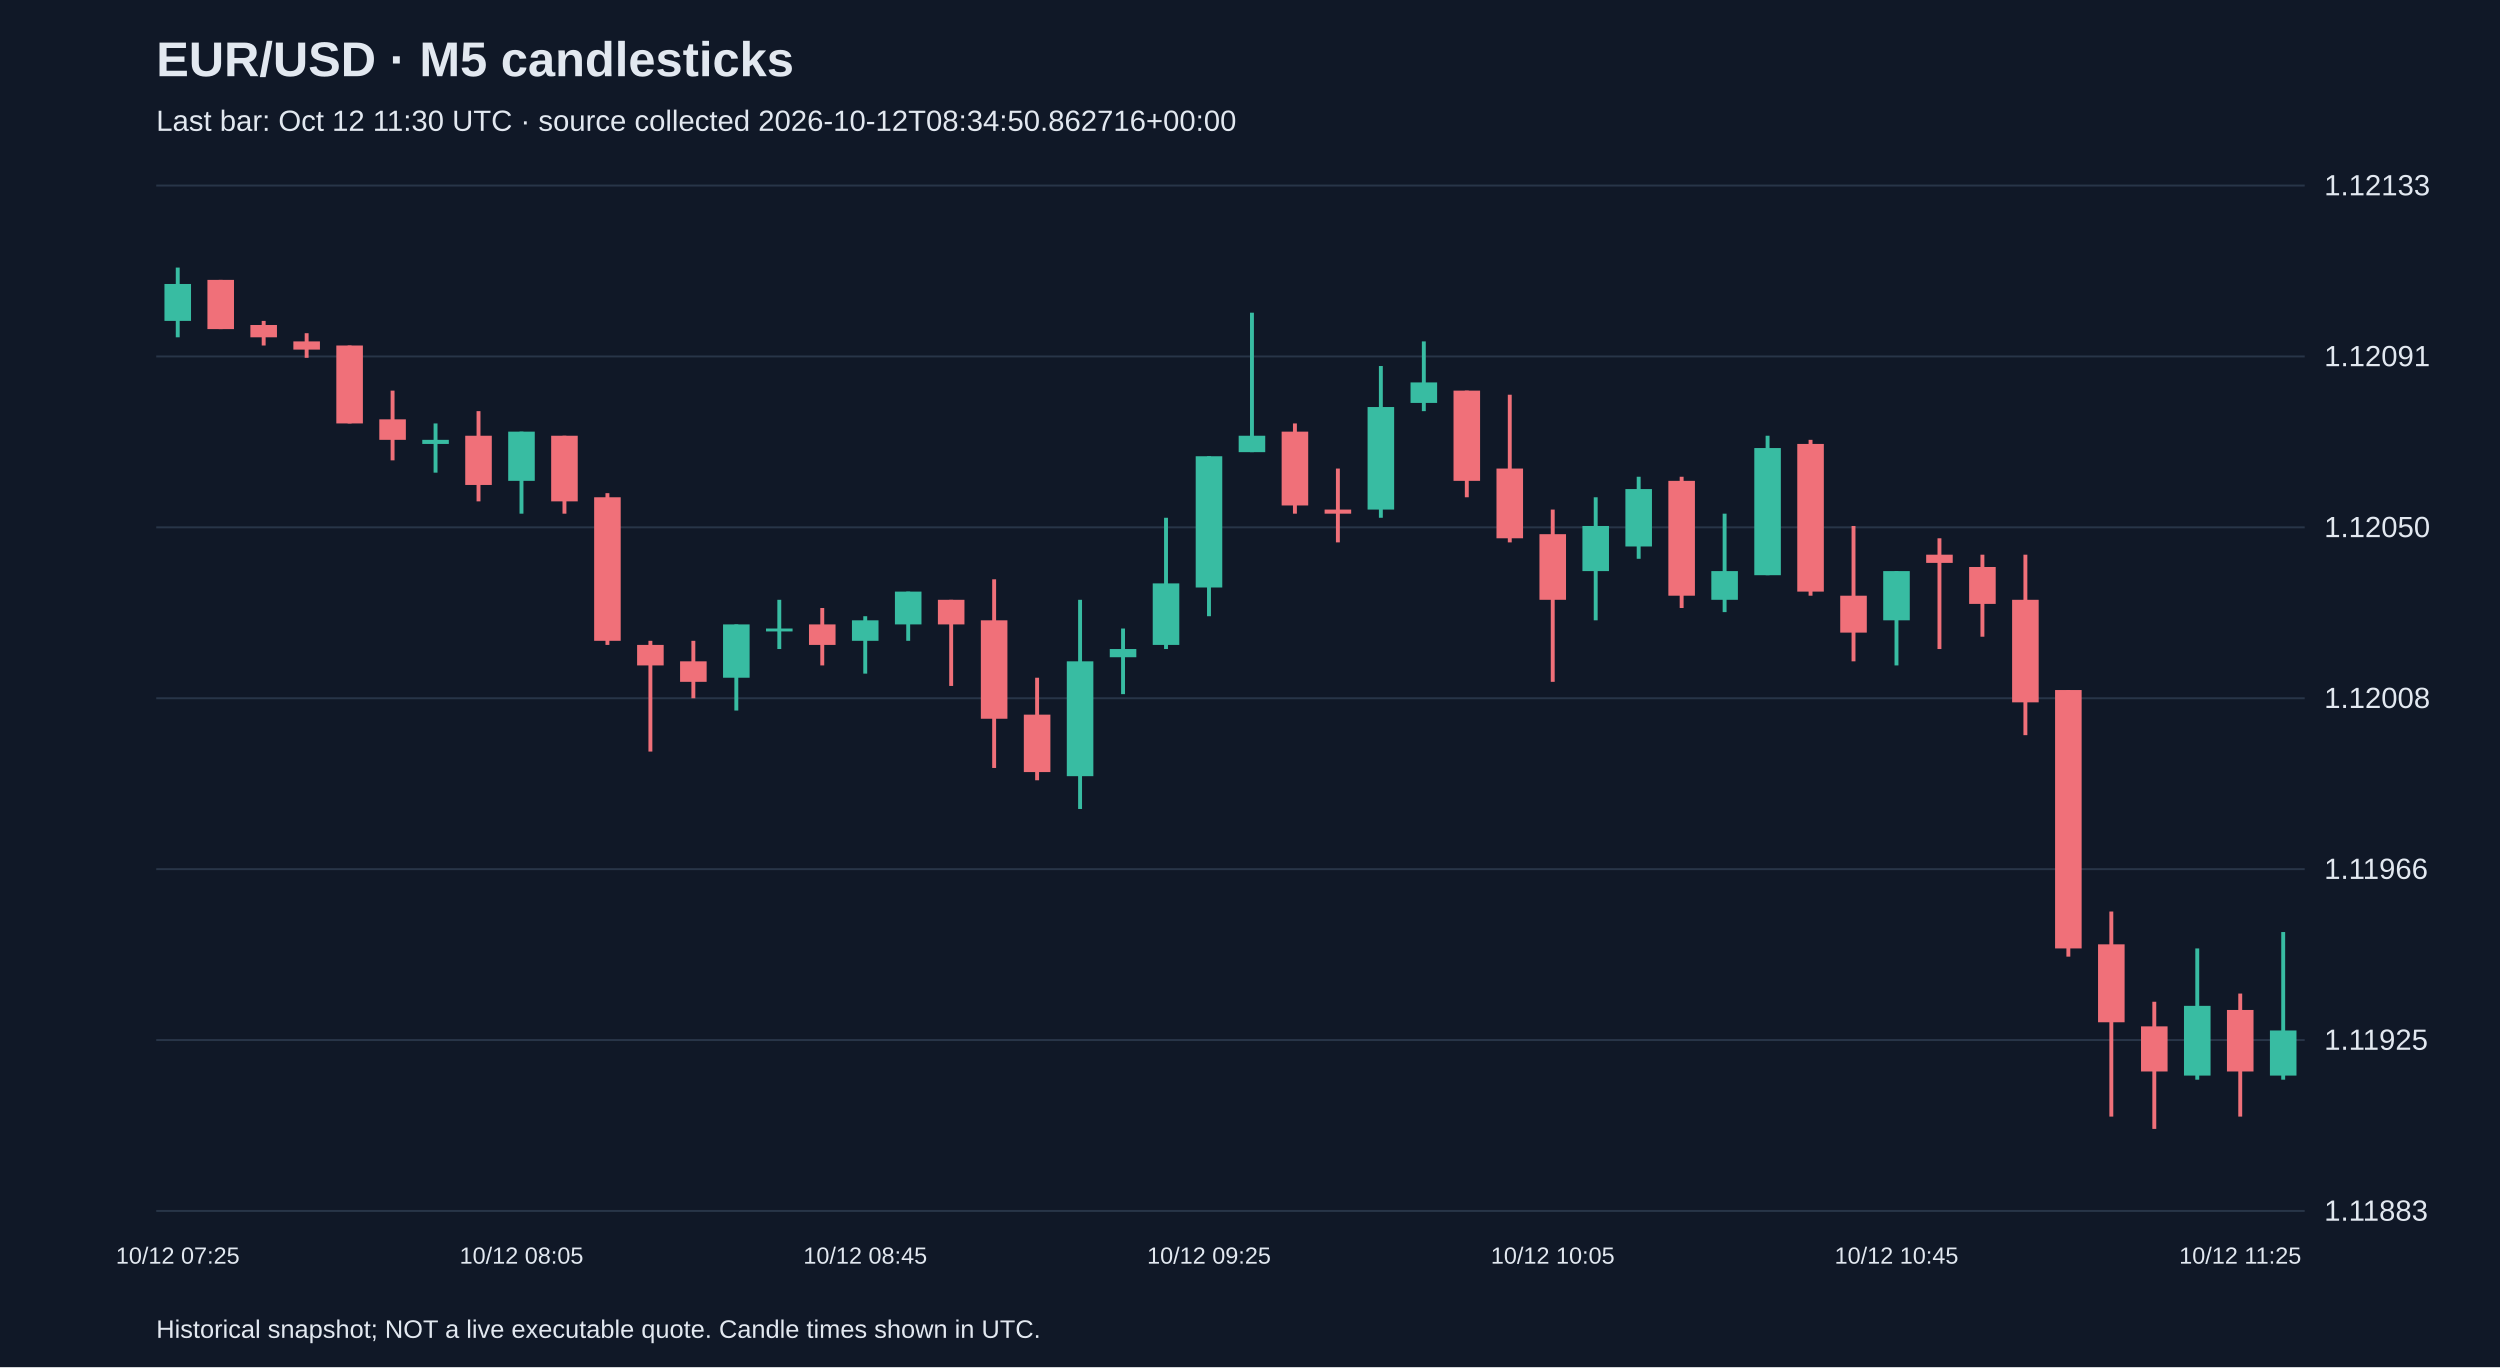
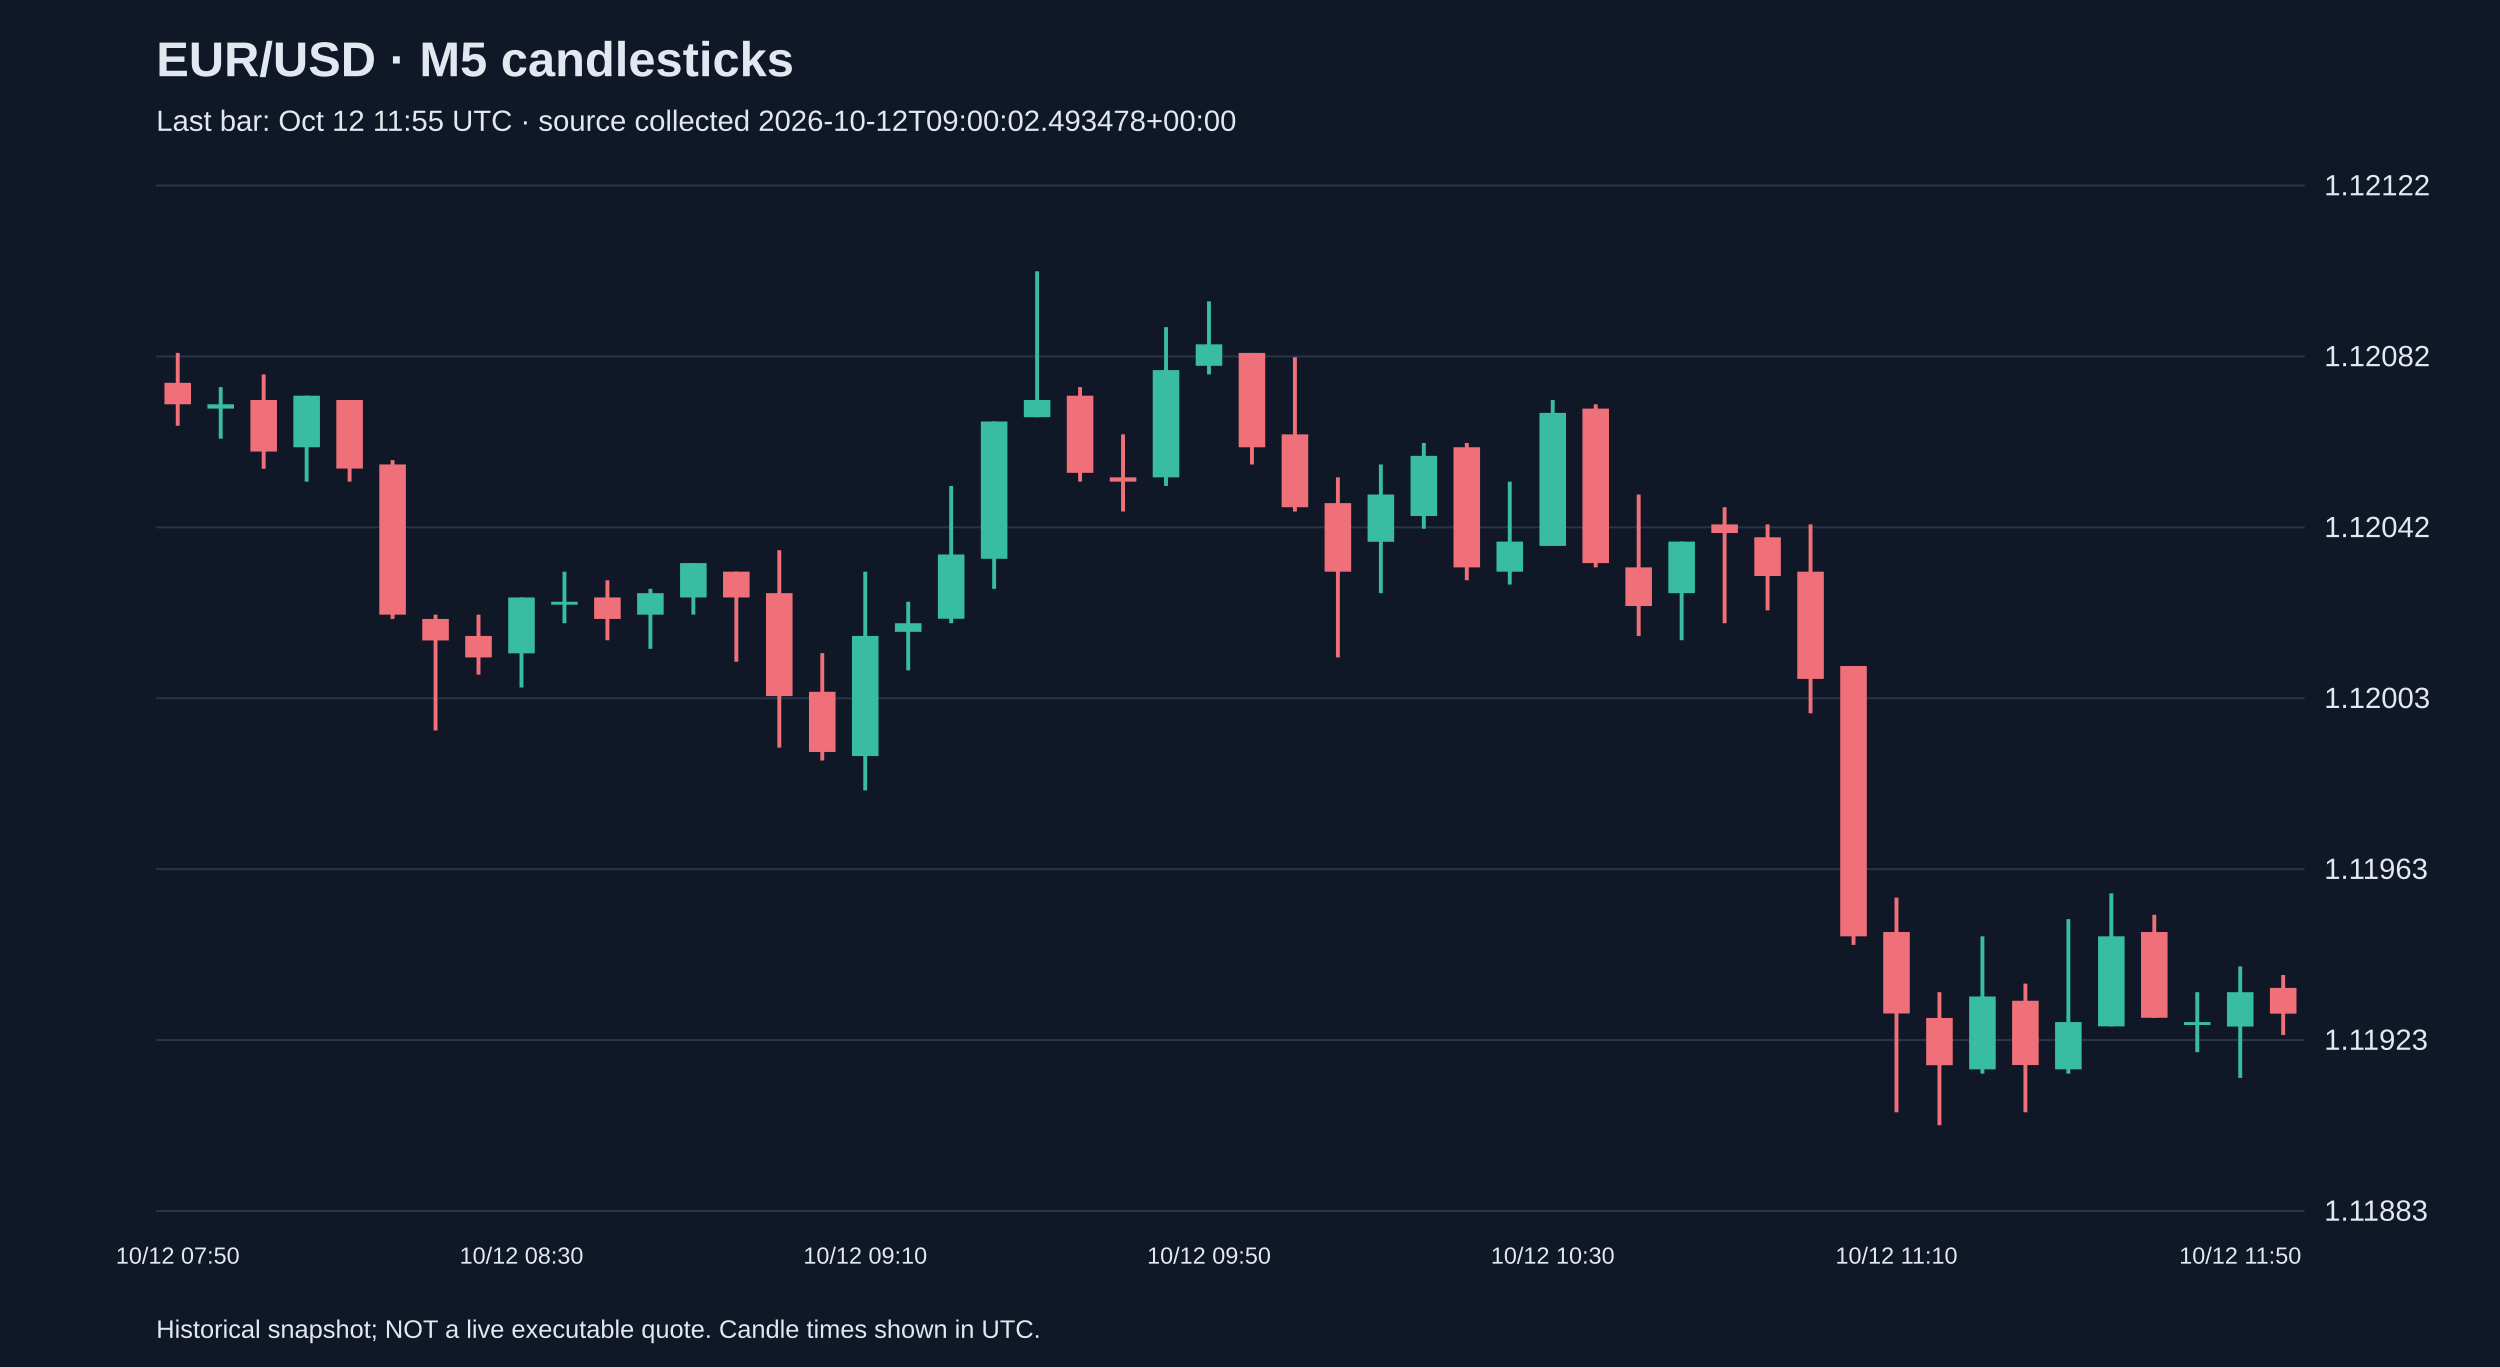
<svg xmlns="http://www.w3.org/2000/svg" viewBox="0 0 1280 700">
  <rect width="100%" height="100%" fill="#101827" />
  <style>text{font-family:Arial,sans-serif;fill:#e2e8f0}</style>
  <text x="80" y="39" font-size="25" font-weight="bold">EUR/USD · M5 candlesticks</text>
-   <text x="80" y="67" font-size="15" fill="#a6b1c5">Last bar: Oct 12 11:30 UTC · source collected 2026-10-12T08:34:50.862716+00:00</text>
+   <text x="80" y="67" font-size="15" fill="#a6b1c5">Last bar: Oct 12 11:55 UTC · source collected 2026-10-12T09:00:02.493478+00:00</text>
  <line x1="80" y1="620.0" x2="1180" y2="620.0" stroke="#283548" />
  <text x="1190" y="625.0" font-size="15">1.11883</text>
  <line x1="80" y1="532.5" x2="1180" y2="532.5" stroke="#283548" />
-   <text x="1190" y="537.5" font-size="15">1.11925</text>
+   <text x="1190" y="537.5" font-size="15">1.11923</text>
  <line x1="80" y1="445.0" x2="1180" y2="445.0" stroke="#283548" />
-   <text x="1190" y="450.0" font-size="15">1.11966</text>
+   <text x="1190" y="450.0" font-size="15">1.11963</text>
  <line x1="80" y1="357.5" x2="1180" y2="357.5" stroke="#283548" />
-   <text x="1190" y="362.5" font-size="15">1.12008</text>
+   <text x="1190" y="362.5" font-size="15">1.12003</text>
  <line x1="80" y1="270.0" x2="1180" y2="270.0" stroke="#283548" />
-   <text x="1190" y="275.0" font-size="15">1.12050</text>
+   <text x="1190" y="275.0" font-size="15">1.12042</text>
  <line x1="80" y1="182.5" x2="1180" y2="182.5" stroke="#283548" />
-   <text x="1190" y="187.5" font-size="15">1.12091</text>
+   <text x="1190" y="187.5" font-size="15">1.12082</text>
  <line x1="80" y1="95.0" x2="1180" y2="95.0" stroke="#283548" />
-   <text x="1190" y="100.0" font-size="15">1.12133</text>
-   <line x1="91.0" y1="137.0" x2="91.0" y2="172.7" stroke="#38bca2" stroke-width="2" />
-   <rect x="84.2" y="145.4" width="13.6" height="18.9" fill="#38bca2" />
-   <text x="91.0" y="647" text-anchor="middle" font-size="12">10/12 07:25</text>
-   <line x1="113.0" y1="143.3" x2="113.0" y2="168.5" stroke="#f07079" stroke-width="2" />
-   <rect x="106.2" y="143.3" width="13.6" height="25.2" fill="#f07079" />
-   <line x1="135.0" y1="164.3" x2="135.0" y2="176.9" stroke="#f07079" stroke-width="2" />
-   <rect x="128.2" y="166.4" width="13.6" height="6.3" fill="#f07079" />
-   <line x1="157.0" y1="170.6" x2="157.0" y2="183.2" stroke="#f07079" stroke-width="2" />
-   <rect x="150.2" y="174.8" width="13.6" height="4.2" fill="#f07079" />
-   <line x1="179.0" y1="176.9" x2="179.0" y2="216.8" stroke="#f07079" stroke-width="2" />
-   <rect x="172.2" y="176.9" width="13.6" height="39.9" fill="#f07079" />
-   <line x1="201.0" y1="200.0" x2="201.0" y2="235.7" stroke="#f07079" stroke-width="2" />
-   <rect x="194.2" y="214.7" width="13.6" height="10.5" fill="#f07079" />
-   <line x1="223.0" y1="216.8" x2="223.0" y2="242.0" stroke="#38bca2" stroke-width="2" />
-   <rect x="216.2" y="225.2" width="13.6" height="2.1" fill="#38bca2" />
-   <line x1="245.0" y1="210.5" x2="245.0" y2="256.7" stroke="#f07079" stroke-width="2" />
-   <rect x="238.2" y="223.1" width="13.6" height="25.2" fill="#f07079" />
-   <line x1="267.0" y1="221.0" x2="267.0" y2="263.0" stroke="#38bca2" stroke-width="2" />
-   <rect x="260.2" y="221.0" width="13.6" height="25.2" fill="#38bca2" />
-   <text x="267.0" y="647" text-anchor="middle" font-size="12">10/12 08:05</text>
-   <line x1="289.0" y1="223.1" x2="289.0" y2="263.0" stroke="#f07079" stroke-width="2" />
-   <rect x="282.2" y="223.1" width="13.6" height="33.6" fill="#f07079" />
-   <line x1="311.0" y1="252.5" x2="311.0" y2="330.2" stroke="#f07079" stroke-width="2" />
-   <rect x="304.2" y="254.6" width="13.6" height="73.5" fill="#f07079" />
-   <line x1="333.0" y1="328.1" x2="333.0" y2="384.8" stroke="#f07079" stroke-width="2" />
-   <rect x="326.2" y="330.2" width="13.6" height="10.5" fill="#f07079" />
-   <line x1="355.0" y1="328.1" x2="355.0" y2="357.5" stroke="#f07079" stroke-width="2" />
-   <rect x="348.2" y="338.6" width="13.6" height="10.5" fill="#f07079" />
-   <line x1="377.0" y1="319.7" x2="377.0" y2="363.8" stroke="#38bca2" stroke-width="2" />
-   <rect x="370.2" y="319.7" width="13.6" height="27.3" fill="#38bca2" />
-   <line x1="399.0" y1="307.1" x2="399.0" y2="332.3" stroke="#38bca2" stroke-width="2" />
-   <rect x="392.2" y="321.8" width="13.6" height="1.5" fill="#38bca2" />
-   <line x1="421.0" y1="311.3" x2="421.0" y2="340.7" stroke="#f07079" stroke-width="2" />
-   <rect x="414.2" y="319.7" width="13.6" height="10.5" fill="#f07079" />
-   <line x1="443.0" y1="315.5" x2="443.0" y2="344.9" stroke="#38bca2" stroke-width="2" />
-   <rect x="436.2" y="317.6" width="13.6" height="10.5" fill="#38bca2" />
-   <text x="443.0" y="647" text-anchor="middle" font-size="12">10/12 08:45</text>
-   <line x1="465.0" y1="302.9" x2="465.0" y2="328.1" stroke="#38bca2" stroke-width="2" />
-   <rect x="458.2" y="302.9" width="13.6" height="16.8" fill="#38bca2" />
-   <line x1="487.0" y1="307.1" x2="487.0" y2="351.2" stroke="#f07079" stroke-width="2" />
-   <rect x="480.2" y="307.1" width="13.6" height="12.6" fill="#f07079" />
-   <line x1="509.0" y1="296.6" x2="509.0" y2="393.2" stroke="#f07079" stroke-width="2" />
-   <rect x="502.2" y="317.6" width="13.6" height="50.4" fill="#f07079" />
-   <line x1="531.0" y1="347.0" x2="531.0" y2="399.5" stroke="#f07079" stroke-width="2" />
-   <rect x="524.2" y="365.9" width="13.6" height="29.4" fill="#f07079" />
-   <line x1="553.0" y1="307.1" x2="553.0" y2="414.2" stroke="#38bca2" stroke-width="2" />
-   <rect x="546.2" y="338.6" width="13.6" height="58.8" fill="#38bca2" />
-   <line x1="575.0" y1="321.8" x2="575.0" y2="355.4" stroke="#38bca2" stroke-width="2" />
-   <rect x="568.2" y="332.3" width="13.6" height="4.2" fill="#38bca2" />
-   <line x1="597.0" y1="265.1" x2="597.0" y2="332.3" stroke="#38bca2" stroke-width="2" />
-   <rect x="590.2" y="298.7" width="13.6" height="31.5" fill="#38bca2" />
-   <line x1="619.0" y1="233.6" x2="619.0" y2="315.5" stroke="#38bca2" stroke-width="2" />
-   <rect x="612.2" y="233.6" width="13.6" height="67.2" fill="#38bca2" />
-   <text x="619.0" y="647" text-anchor="middle" font-size="12">10/12 09:25</text>
-   <line x1="641.0" y1="160.1" x2="641.0" y2="231.5" stroke="#38bca2" stroke-width="2" />
-   <rect x="634.2" y="223.1" width="13.6" height="8.4" fill="#38bca2" />
-   <line x1="663.0" y1="216.8" x2="663.0" y2="263.0" stroke="#f07079" stroke-width="2" />
-   <rect x="656.2" y="221.0" width="13.6" height="37.8" fill="#f07079" />
-   <line x1="685.0" y1="239.9" x2="685.0" y2="277.7" stroke="#f07079" stroke-width="2" />
-   <rect x="678.2" y="260.9" width="13.6" height="2.1" fill="#f07079" />
-   <line x1="707.0" y1="187.4" x2="707.0" y2="265.1" stroke="#38bca2" stroke-width="2" />
-   <rect x="700.2" y="208.4" width="13.6" height="52.5" fill="#38bca2" />
-   <line x1="729.0" y1="174.8" x2="729.0" y2="210.5" stroke="#38bca2" stroke-width="2" />
-   <rect x="722.2" y="195.8" width="13.6" height="10.5" fill="#38bca2" />
-   <line x1="751.0" y1="200.0" x2="751.0" y2="254.6" stroke="#f07079" stroke-width="2" />
-   <rect x="744.2" y="200.0" width="13.6" height="46.2" fill="#f07079" />
-   <line x1="773.0" y1="202.1" x2="773.0" y2="277.7" stroke="#f07079" stroke-width="2" />
-   <rect x="766.2" y="239.9" width="13.6" height="35.7" fill="#f07079" />
-   <line x1="795.0" y1="260.9" x2="795.0" y2="349.1" stroke="#f07079" stroke-width="2" />
-   <rect x="788.2" y="273.5" width="13.6" height="33.6" fill="#f07079" />
-   <text x="795.0" y="647" text-anchor="middle" font-size="12">10/12 10:05</text>
-   <line x1="817.0" y1="254.6" x2="817.0" y2="317.6" stroke="#38bca2" stroke-width="2" />
-   <rect x="810.2" y="269.3" width="13.6" height="23.1" fill="#38bca2" />
-   <line x1="839.0" y1="244.1" x2="839.0" y2="286.1" stroke="#38bca2" stroke-width="2" />
-   <rect x="832.2" y="250.4" width="13.6" height="29.4" fill="#38bca2" />
-   <line x1="861.0" y1="244.1" x2="861.0" y2="311.3" stroke="#f07079" stroke-width="2" />
-   <rect x="854.2" y="246.2" width="13.6" height="58.8" fill="#f07079" />
-   <line x1="883.0" y1="263.0" x2="883.0" y2="313.4" stroke="#38bca2" stroke-width="2" />
-   <rect x="876.2" y="292.4" width="13.6" height="14.7" fill="#38bca2" />
-   <line x1="905.0" y1="223.1" x2="905.0" y2="294.5" stroke="#38bca2" stroke-width="2" />
-   <rect x="898.2" y="229.4" width="13.6" height="65.1" fill="#38bca2" />
-   <line x1="927.0" y1="225.2" x2="927.0" y2="305.0" stroke="#f07079" stroke-width="2" />
-   <rect x="920.2" y="227.3" width="13.6" height="75.6" fill="#f07079" />
-   <line x1="949.0" y1="269.3" x2="949.0" y2="338.6" stroke="#f07079" stroke-width="2" />
-   <rect x="942.2" y="305.0" width="13.6" height="18.9" fill="#f07079" />
-   <line x1="971.0" y1="292.4" x2="971.0" y2="340.7" stroke="#38bca2" stroke-width="2" />
-   <rect x="964.2" y="292.4" width="13.6" height="25.2" fill="#38bca2" />
-   <text x="971.0" y="647" text-anchor="middle" font-size="12">10/12 10:45</text>
-   <line x1="993.0" y1="275.6" x2="993.0" y2="332.3" stroke="#f07079" stroke-width="2" />
-   <rect x="986.2" y="284.0" width="13.6" height="4.2" fill="#f07079" />
-   <line x1="1015.0" y1="284.0" x2="1015.0" y2="326.0" stroke="#f07079" stroke-width="2" />
-   <rect x="1008.2" y="290.3" width="13.6" height="18.9" fill="#f07079" />
-   <line x1="1037.0" y1="284.0" x2="1037.0" y2="376.4" stroke="#f07079" stroke-width="2" />
-   <rect x="1030.2" y="307.1" width="13.6" height="52.5" fill="#f07079" />
-   <line x1="1059.0" y1="353.3" x2="1059.0" y2="489.8" stroke="#f07079" stroke-width="2" />
-   <rect x="1052.2" y="353.3" width="13.6" height="132.3" fill="#f07079" />
-   <line x1="1081.0" y1="466.7" x2="1081.0" y2="571.7" stroke="#f07079" stroke-width="2" />
-   <rect x="1074.2" y="483.5" width="13.6" height="39.9" fill="#f07079" />
-   <line x1="1103.0" y1="512.9" x2="1103.0" y2="578.0" stroke="#f07079" stroke-width="2" />
-   <rect x="1096.2" y="525.5" width="13.6" height="23.1" fill="#f07079" />
-   <line x1="1125.0" y1="485.6" x2="1125.0" y2="552.8" stroke="#38bca2" stroke-width="2" />
-   <rect x="1118.2" y="515.0" width="13.6" height="35.7" fill="#38bca2" />
-   <line x1="1147.0" y1="508.7" x2="1147.0" y2="571.7" stroke="#f07079" stroke-width="2" />
-   <rect x="1140.2" y="517.1" width="13.6" height="31.5" fill="#f07079" />
-   <text x="1147.0" y="647" text-anchor="middle" font-size="12">10/12 11:25</text>
-   <line x1="1169.0" y1="477.2" x2="1169.0" y2="552.8" stroke="#38bca2" stroke-width="2" />
-   <rect x="1162.2" y="527.6" width="13.6" height="23.1" fill="#38bca2" />
+   <text x="1190" y="100.0" font-size="15">1.12122</text>
+   <line x1="91.0" y1="180.7" x2="91.0" y2="218.0" stroke="#f07079" stroke-width="2" />
+   <rect x="84.2" y="196.0" width="13.6" height="11.0" fill="#f07079" />
+   <text x="91.0" y="647" text-anchor="middle" font-size="12">10/12 07:50</text>
+   <line x1="113.0" y1="198.2" x2="113.0" y2="224.6" stroke="#38bca2" stroke-width="2" />
+   <rect x="106.2" y="207.0" width="13.6" height="2.2" fill="#38bca2" />
+   <line x1="135.0" y1="191.7" x2="135.0" y2="240.0" stroke="#f07079" stroke-width="2" />
+   <rect x="128.2" y="204.8" width="13.6" height="26.4" fill="#f07079" />
+   <line x1="157.0" y1="202.6" x2="157.0" y2="246.6" stroke="#38bca2" stroke-width="2" />
+   <rect x="150.2" y="202.6" width="13.6" height="26.4" fill="#38bca2" />
+   <line x1="179.0" y1="204.8" x2="179.0" y2="246.6" stroke="#f07079" stroke-width="2" />
+   <rect x="172.2" y="204.8" width="13.6" height="35.1" fill="#f07079" />
+   <line x1="201.0" y1="235.6" x2="201.0" y2="316.9" stroke="#f07079" stroke-width="2" />
+   <rect x="194.2" y="237.8" width="13.6" height="76.9" fill="#f07079" />
+   <line x1="223.0" y1="314.7" x2="223.0" y2="374.0" stroke="#f07079" stroke-width="2" />
+   <rect x="216.2" y="316.9" width="13.6" height="11.0" fill="#f07079" />
+   <line x1="245.0" y1="314.7" x2="245.0" y2="345.4" stroke="#f07079" stroke-width="2" />
+   <rect x="238.2" y="325.6" width="13.6" height="11.0" fill="#f07079" />
+   <line x1="267.0" y1="305.9" x2="267.0" y2="352.0" stroke="#38bca2" stroke-width="2" />
+   <rect x="260.2" y="305.9" width="13.6" height="28.6" fill="#38bca2" />
+   <text x="267.0" y="647" text-anchor="middle" font-size="12">10/12 08:30</text>
+   <line x1="289.0" y1="292.7" x2="289.0" y2="319.1" stroke="#38bca2" stroke-width="2" />
+   <rect x="282.2" y="308.1" width="13.6" height="1.5" fill="#38bca2" />
+   <line x1="311.0" y1="297.1" x2="311.0" y2="327.8" stroke="#f07079" stroke-width="2" />
+   <rect x="304.2" y="305.9" width="13.6" height="11.0" fill="#f07079" />
+   <line x1="333.0" y1="301.5" x2="333.0" y2="332.2" stroke="#38bca2" stroke-width="2" />
+   <rect x="326.2" y="303.7" width="13.6" height="11.0" fill="#38bca2" />
+   <line x1="355.0" y1="288.3" x2="355.0" y2="314.7" stroke="#38bca2" stroke-width="2" />
+   <rect x="348.2" y="288.3" width="13.6" height="17.6" fill="#38bca2" />
+   <line x1="377.0" y1="292.7" x2="377.0" y2="338.8" stroke="#f07079" stroke-width="2" />
+   <rect x="370.2" y="292.7" width="13.6" height="13.2" fill="#f07079" />
+   <line x1="399.0" y1="281.7" x2="399.0" y2="382.8" stroke="#f07079" stroke-width="2" />
+   <rect x="392.2" y="303.7" width="13.6" height="52.7" fill="#f07079" />
+   <line x1="421.0" y1="334.4" x2="421.0" y2="389.4" stroke="#f07079" stroke-width="2" />
+   <rect x="414.2" y="354.2" width="13.6" height="30.8" fill="#f07079" />
+   <line x1="443.0" y1="292.7" x2="443.0" y2="404.7" stroke="#38bca2" stroke-width="2" />
+   <rect x="436.2" y="325.6" width="13.6" height="61.5" fill="#38bca2" />
+   <text x="443.0" y="647" text-anchor="middle" font-size="12">10/12 09:10</text>
+   <line x1="465.0" y1="308.1" x2="465.0" y2="343.2" stroke="#38bca2" stroke-width="2" />
+   <rect x="458.2" y="319.1" width="13.6" height="4.4" fill="#38bca2" />
+   <line x1="487.0" y1="248.8" x2="487.0" y2="319.1" stroke="#38bca2" stroke-width="2" />
+   <rect x="480.2" y="283.9" width="13.6" height="32.9" fill="#38bca2" />
+   <line x1="509.0" y1="215.8" x2="509.0" y2="301.5" stroke="#38bca2" stroke-width="2" />
+   <rect x="502.2" y="215.8" width="13.6" height="70.3" fill="#38bca2" />
+   <line x1="531.0" y1="138.9" x2="531.0" y2="213.6" stroke="#38bca2" stroke-width="2" />
+   <rect x="524.2" y="204.8" width="13.6" height="8.8" fill="#38bca2" />
+   <line x1="553.0" y1="198.2" x2="553.0" y2="246.6" stroke="#f07079" stroke-width="2" />
+   <rect x="546.2" y="202.6" width="13.6" height="39.5" fill="#f07079" />
+   <line x1="575.0" y1="222.4" x2="575.0" y2="261.9" stroke="#f07079" stroke-width="2" />
+   <rect x="568.2" y="244.4" width="13.6" height="2.2" fill="#f07079" />
+   <line x1="597.0" y1="167.5" x2="597.0" y2="248.8" stroke="#38bca2" stroke-width="2" />
+   <rect x="590.2" y="189.5" width="13.6" height="54.9" fill="#38bca2" />
+   <line x1="619.0" y1="154.3" x2="619.0" y2="191.7" stroke="#38bca2" stroke-width="2" />
+   <rect x="612.2" y="176.3" width="13.6" height="11.0" fill="#38bca2" />
+   <text x="619.0" y="647" text-anchor="middle" font-size="12">10/12 09:50</text>
+   <line x1="641.0" y1="180.7" x2="641.0" y2="237.8" stroke="#f07079" stroke-width="2" />
+   <rect x="634.2" y="180.7" width="13.6" height="48.3" fill="#f07079" />
+   <line x1="663.0" y1="182.9" x2="663.0" y2="261.9" stroke="#f07079" stroke-width="2" />
+   <rect x="656.2" y="222.4" width="13.6" height="37.3" fill="#f07079" />
+   <line x1="685.0" y1="244.4" x2="685.0" y2="336.6" stroke="#f07079" stroke-width="2" />
+   <rect x="678.2" y="257.6" width="13.6" height="35.1" fill="#f07079" />
+   <line x1="707.0" y1="237.8" x2="707.0" y2="303.7" stroke="#38bca2" stroke-width="2" />
+   <rect x="700.2" y="253.2" width="13.6" height="24.2" fill="#38bca2" />
+   <line x1="729.0" y1="226.8" x2="729.0" y2="270.7" stroke="#38bca2" stroke-width="2" />
+   <rect x="722.2" y="233.4" width="13.6" height="30.8" fill="#38bca2" />
+   <line x1="751.0" y1="226.8" x2="751.0" y2="297.1" stroke="#f07079" stroke-width="2" />
+   <rect x="744.2" y="229.0" width="13.6" height="61.5" fill="#f07079" />
+   <line x1="773.0" y1="246.6" x2="773.0" y2="299.3" stroke="#38bca2" stroke-width="2" />
+   <rect x="766.2" y="277.3" width="13.6" height="15.4" fill="#38bca2" />
+   <line x1="795.0" y1="204.8" x2="795.0" y2="279.5" stroke="#38bca2" stroke-width="2" />
+   <rect x="788.2" y="211.4" width="13.6" height="68.1" fill="#38bca2" />
+   <text x="795.0" y="647" text-anchor="middle" font-size="12">10/12 10:30</text>
+   <line x1="817.0" y1="207.0" x2="817.0" y2="290.5" stroke="#f07079" stroke-width="2" />
+   <rect x="810.2" y="209.2" width="13.6" height="79.1" fill="#f07079" />
+   <line x1="839.0" y1="253.2" x2="839.0" y2="325.6" stroke="#f07079" stroke-width="2" />
+   <rect x="832.2" y="290.5" width="13.6" height="19.8" fill="#f07079" />
+   <line x1="861.0" y1="277.3" x2="861.0" y2="327.8" stroke="#38bca2" stroke-width="2" />
+   <rect x="854.2" y="277.3" width="13.6" height="26.4" fill="#38bca2" />
+   <line x1="883.0" y1="259.7" x2="883.0" y2="319.1" stroke="#f07079" stroke-width="2" />
+   <rect x="876.2" y="268.5" width="13.6" height="4.4" fill="#f07079" />
+   <line x1="905.0" y1="268.5" x2="905.0" y2="312.5" stroke="#f07079" stroke-width="2" />
+   <rect x="898.2" y="275.1" width="13.6" height="19.8" fill="#f07079" />
+   <line x1="927.0" y1="268.5" x2="927.0" y2="365.2" stroke="#f07079" stroke-width="2" />
+   <rect x="920.2" y="292.7" width="13.6" height="54.9" fill="#f07079" />
+   <line x1="949.0" y1="341.0" x2="949.0" y2="483.8" stroke="#f07079" stroke-width="2" />
+   <rect x="942.2" y="341.0" width="13.6" height="138.4" fill="#f07079" />
+   <line x1="971.0" y1="459.6" x2="971.0" y2="569.5" stroke="#f07079" stroke-width="2" />
+   <rect x="964.2" y="477.2" width="13.6" height="41.7" fill="#f07079" />
+   <text x="971.0" y="647" text-anchor="middle" font-size="12">10/12 11:10</text>
+   <line x1="993.0" y1="508.0" x2="993.0" y2="576.1" stroke="#f07079" stroke-width="2" />
+   <rect x="986.2" y="521.2" width="13.6" height="24.2" fill="#f07079" />
+   <line x1="1015.0" y1="479.4" x2="1015.0" y2="549.7" stroke="#38bca2" stroke-width="2" />
+   <rect x="1008.2" y="510.2" width="13.6" height="37.3" fill="#38bca2" />
+   <line x1="1037.0" y1="503.6" x2="1037.0" y2="569.5" stroke="#f07079" stroke-width="2" />
+   <rect x="1030.2" y="512.4" width="13.6" height="32.9" fill="#f07079" />
+   <line x1="1059.0" y1="470.6" x2="1059.0" y2="549.7" stroke="#38bca2" stroke-width="2" />
+   <rect x="1052.2" y="523.3" width="13.6" height="24.2" fill="#38bca2" />
+   <line x1="1081.0" y1="457.4" x2="1081.0" y2="525.5" stroke="#38bca2" stroke-width="2" />
+   <rect x="1074.2" y="479.4" width="13.6" height="46.1" fill="#38bca2" />
+   <line x1="1103.0" y1="468.4" x2="1103.0" y2="521.2" stroke="#f07079" stroke-width="2" />
+   <rect x="1096.2" y="477.2" width="13.6" height="43.9" fill="#f07079" />
+   <line x1="1125.0" y1="508.0" x2="1125.0" y2="538.7" stroke="#38bca2" stroke-width="2" />
+   <rect x="1118.2" y="523.3" width="13.6" height="1.5" fill="#38bca2" />
+   <line x1="1147.0" y1="494.8" x2="1147.0" y2="551.9" stroke="#38bca2" stroke-width="2" />
+   <rect x="1140.2" y="508.0" width="13.6" height="17.6" fill="#38bca2" />
+   <text x="1147.0" y="647" text-anchor="middle" font-size="12">10/12 11:50</text>
+   <line x1="1169.0" y1="499.2" x2="1169.0" y2="529.9" stroke="#f07079" stroke-width="2" />
+   <rect x="1162.2" y="505.8" width="13.6" height="13.2" fill="#f07079" />
  <text x="80" y="685" font-size="13">Historical snapshot; NOT a live executable quote. Candle times shown in UTC.</text>
</svg>
